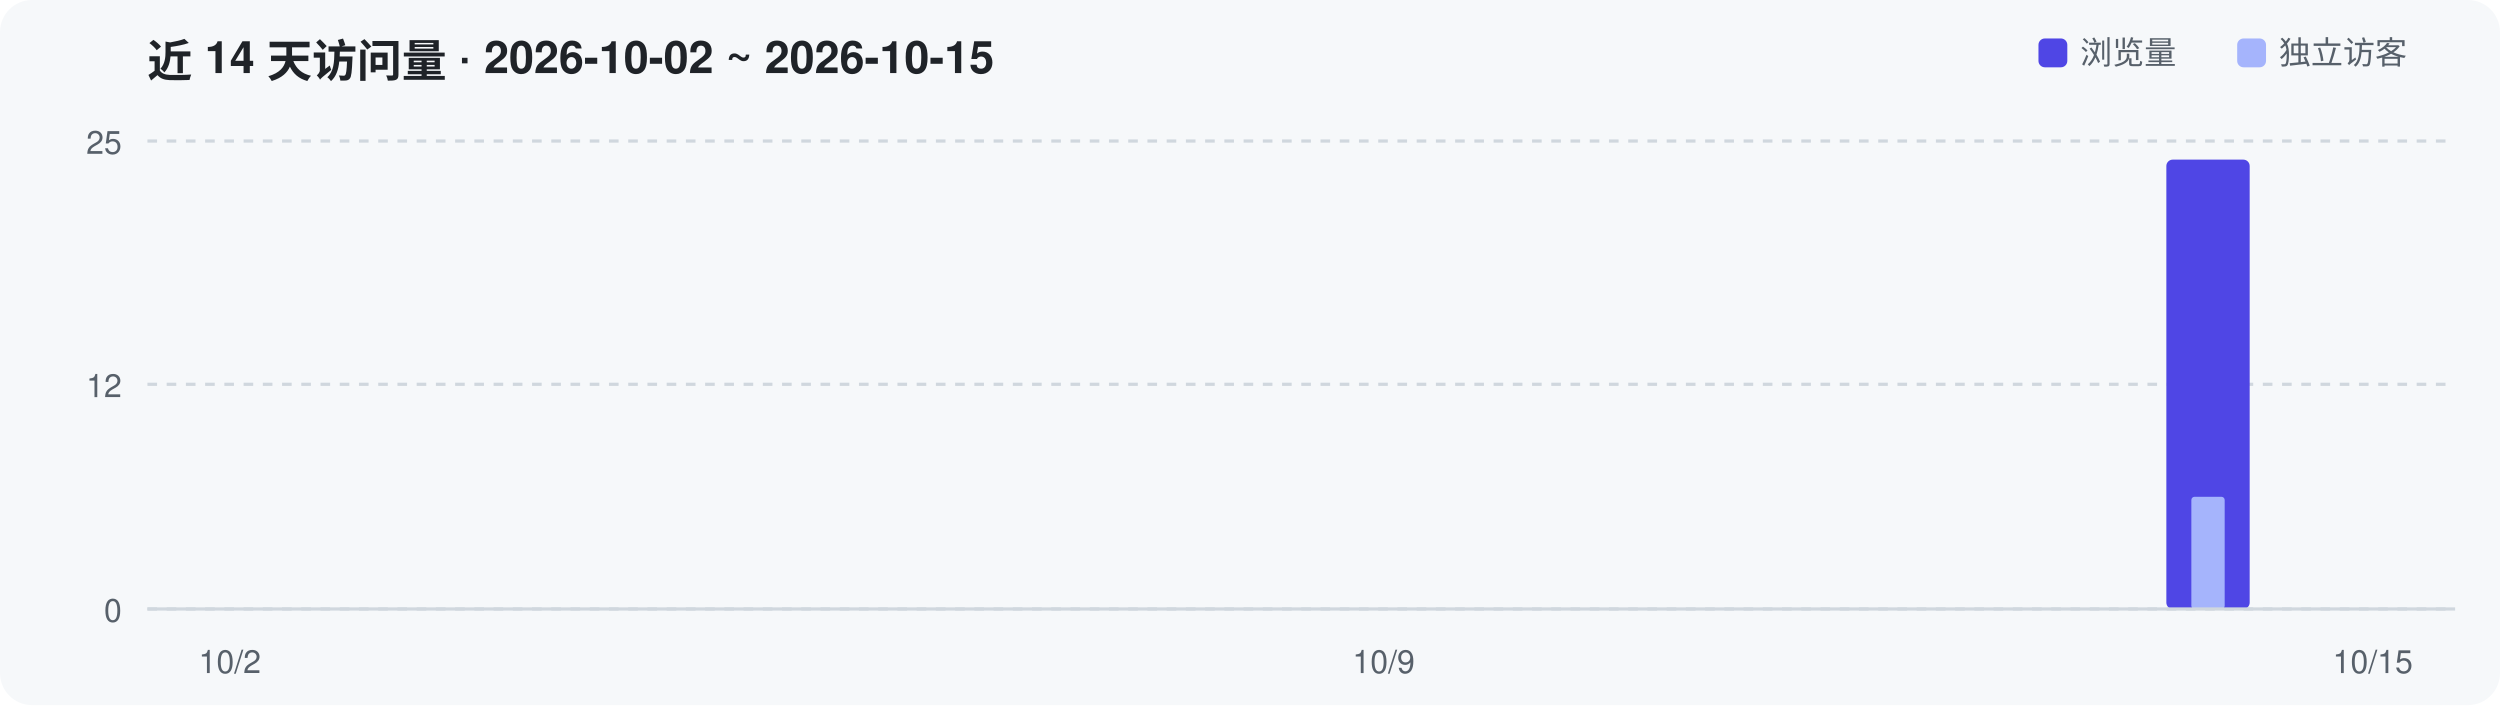
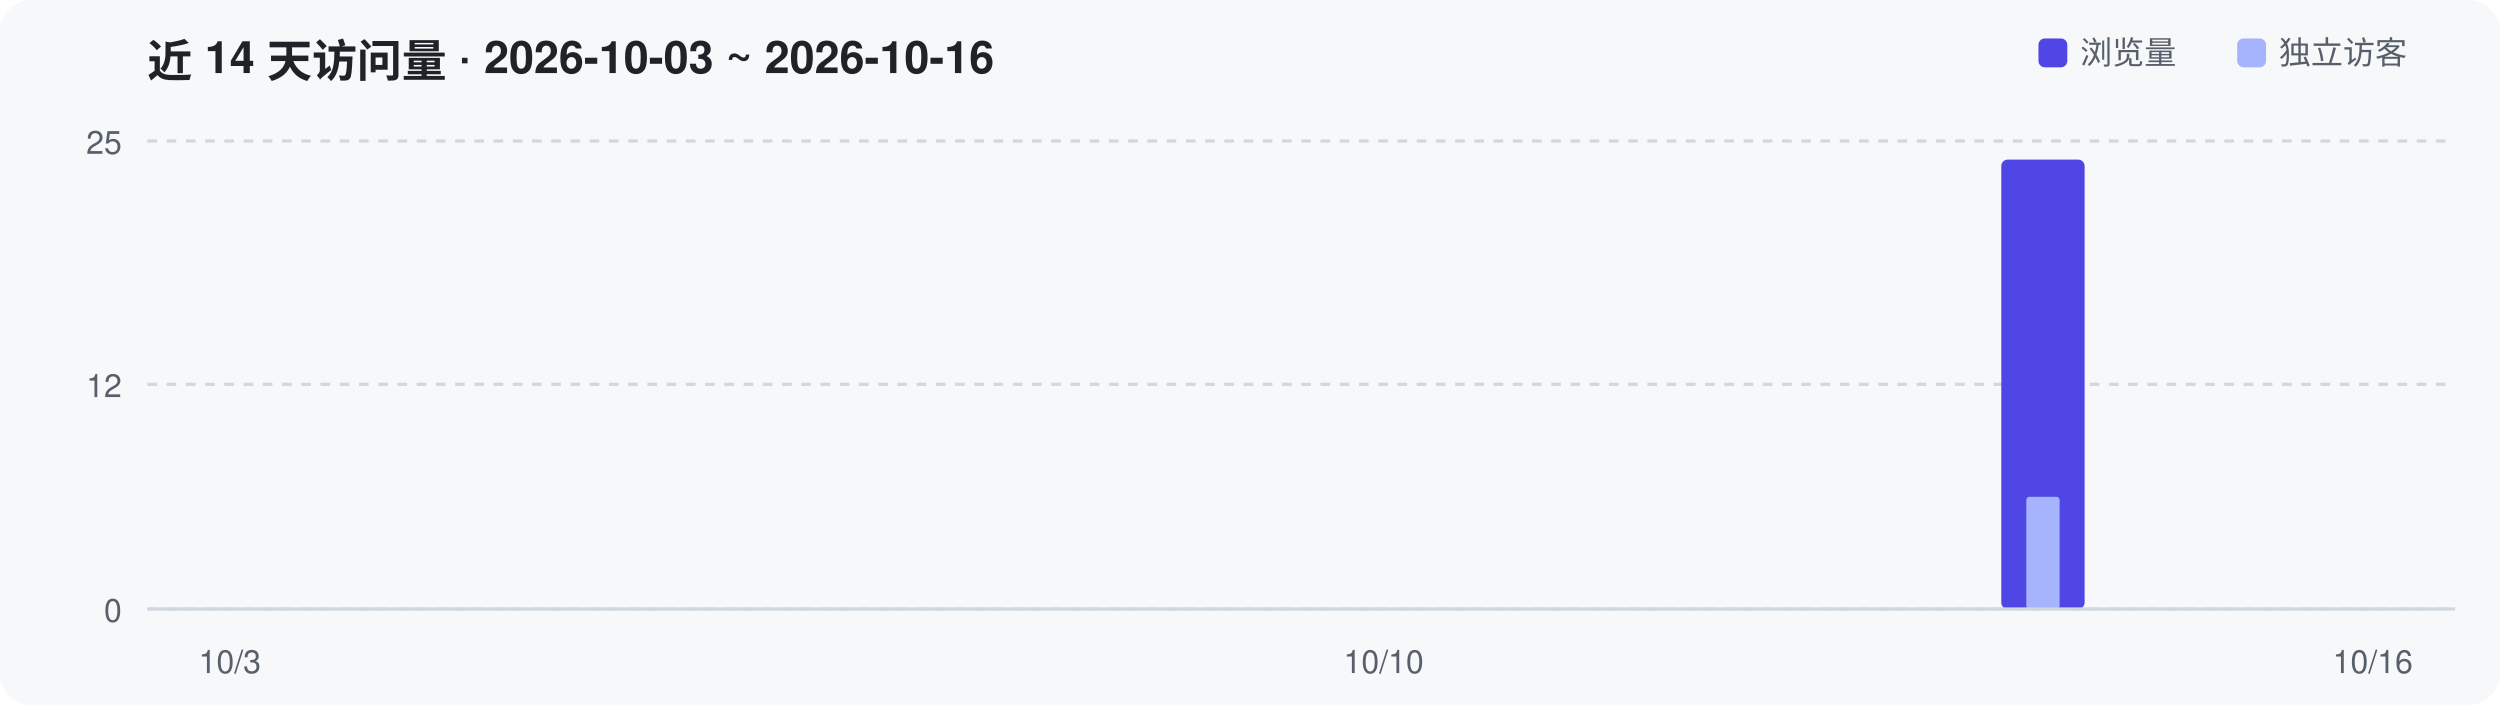
<svg xmlns="http://www.w3.org/2000/svg" width="780" height="220" viewBox="0 0 780 220" role="img" aria-label="Repository traffic over the last 14 days">
  <rect width="780" height="220" rx="10" fill="#F6F8FA" />
-   <text x="46" y="24" font-family="-apple-system,Segoe UI,Helvetica,Arial,sans-serif" font-size="14" font-weight="600" fill="#1F2328">近 14 天访问量 · 2026-10-02 ~ 2026-10-15</text>
+   <text x="46" y="24" font-family="-apple-system,Segoe UI,Helvetica,Arial,sans-serif" font-size="14" font-weight="600" fill="#1F2328">近 14 天访问量 · 2026-10-03 ~ 2026-10-16</text>
  <line x1="46" y1="190.0" x2="766" y2="190.0" stroke="#D0D7DE" stroke-width="1" stroke-dasharray="3 3" />
  <text x="38" y="194.0" text-anchor="end" font-family="-apple-system,Segoe UI,Helvetica,Arial,sans-serif" font-size="10" fill="#57606A">0</text>
  <line x1="46" y1="119.9" x2="766" y2="119.9" stroke="#D0D7DE" stroke-width="1" stroke-dasharray="3 3" />
  <text x="38" y="123.9" text-anchor="end" font-family="-apple-system,Segoe UI,Helvetica,Arial,sans-serif" font-size="10" fill="#57606A">12</text>
  <line x1="46" y1="44.0" x2="766" y2="44.0" stroke="#D0D7DE" stroke-width="1" stroke-dasharray="3 3" />
  <text x="38" y="48.0" text-anchor="end" font-family="-apple-system,Segoe UI,Helvetica,Arial,sans-serif" font-size="10" fill="#57606A">25</text>
-   <rect x="675.9" y="49.8" width="26.0" height="140.2" rx="2" fill="#4F46E5" />
-   <rect x="683.7" y="155.0" width="10.4" height="35.0" rx="1" fill="#A5B4FC" />
+   <rect x="624.4" y="49.8" width="26.0" height="140.2" rx="2" fill="#4F46E5" />
+   <rect x="632.2" y="155.0" width="10.4" height="35.0" rx="1" fill="#A5B4FC" />
  <line x1="46" y1="190" x2="766" y2="190" stroke="#D0D7DE" stroke-width="1" />
-   <text x="71.7" y="210" text-anchor="middle" font-family="-apple-system,Segoe UI,Helvetica,Arial,sans-serif" font-size="10" fill="#57606A">10/2</text>
-   <text x="431.7" y="210" text-anchor="middle" font-family="-apple-system,Segoe UI,Helvetica,Arial,sans-serif" font-size="10" fill="#57606A">10/9</text>
-   <text x="740.3" y="210" text-anchor="middle" font-family="-apple-system,Segoe UI,Helvetica,Arial,sans-serif" font-size="10" fill="#57606A">10/15</text>
+   <text x="71.7" y="210" text-anchor="middle" font-family="-apple-system,Segoe UI,Helvetica,Arial,sans-serif" font-size="10" fill="#57606A">10/3</text>
+   <text x="431.7" y="210" text-anchor="middle" font-family="-apple-system,Segoe UI,Helvetica,Arial,sans-serif" font-size="10" fill="#57606A">10/10</text>
+   <text x="740.3" y="210" text-anchor="middle" font-family="-apple-system,Segoe UI,Helvetica,Arial,sans-serif" font-size="10" fill="#57606A">10/16</text>
  <rect x="636" y="12" width="9" height="9" rx="2" fill="#4F46E5" />
  <text x="649" y="20" font-family="-apple-system,Segoe UI,Helvetica,Arial,sans-serif" font-size="10" fill="#57606A">浏览量</text>
  <rect x="698" y="12" width="9" height="9" rx="2" fill="#A5B4FC" />
  <text x="711" y="20" font-family="-apple-system,Segoe UI,Helvetica,Arial,sans-serif" font-size="10" fill="#57606A">独立访客</text>
</svg>
